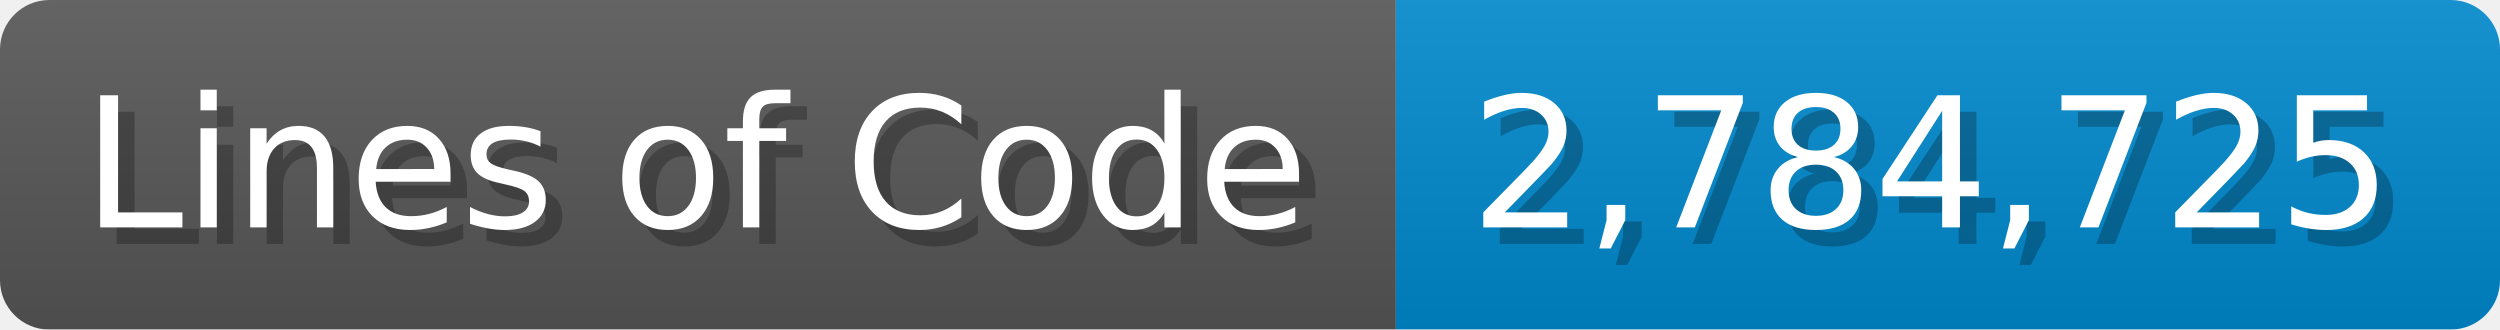
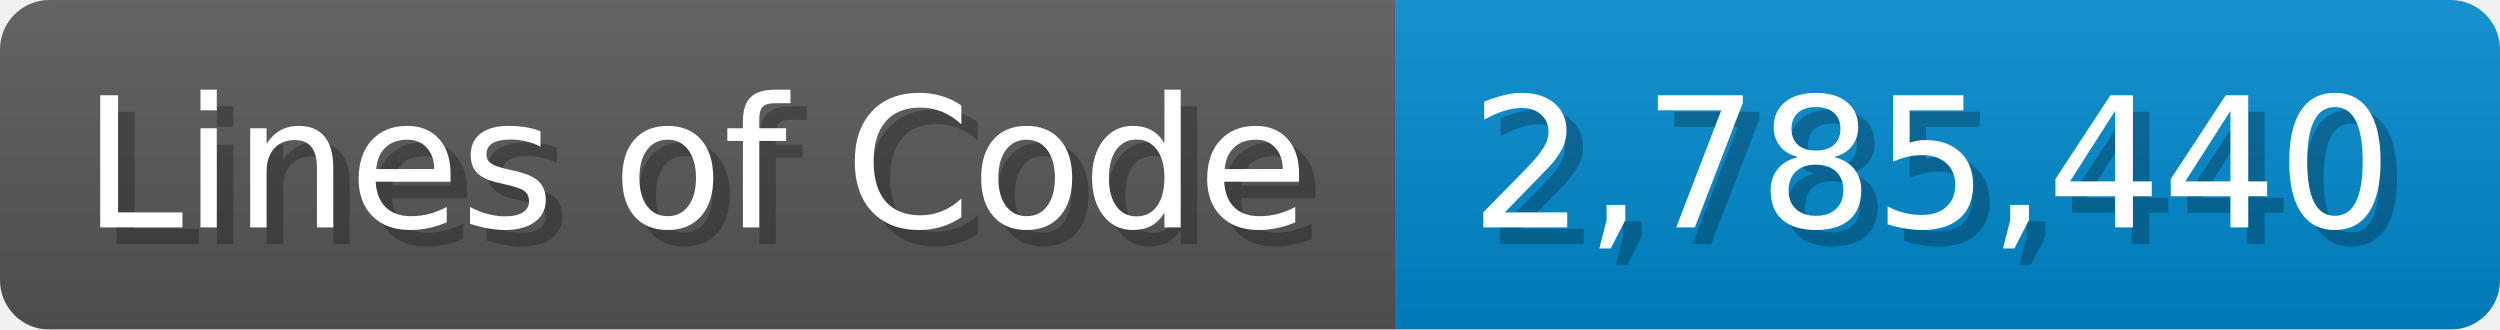
<svg xmlns="http://www.w3.org/2000/svg" width="151.7" height="20" viewBox="0 0 1517 200">
  <linearGradient id="a" x2="0" y2="100%">
    <stop offset="0" stop-opacity=".1" stop-color="#EEE" />
    <stop offset="1" stop-opacity=".1" />
  </linearGradient>
  <mask id="m">
    <rect width="1517" height="200" rx="30" fill="#FFF" />
  </mask>
  <g mask="url(#m)">
    <rect width="847" height="200" fill="#555" />
    <rect width="670" height="200" fill="#08C" x="847" />
    <rect width="1517" height="200" fill="url(#a)" />
  </g>
  <g fill="#fff" text-anchor="start" font-family="Verdana,DejaVu Sans,sans-serif" font-size="110">
    <text x="60" y="148" textLength="747" fill="#000" opacity="0.25">Lines of Code</text>
    <text x="50" y="138" textLength="747">Lines of Code</text>
-     <text x="902" y="148" textLength="570" fill="#000" opacity="0.25">2,784,725</text>
-     <text x="892" y="138" textLength="570">2,784,725</text>
+     <text x="902" y="148" textLength="570" fill="#000" opacity="0.25">2,785,440</text>
+     <text x="892" y="138" textLength="570">2,785,440</text>
  </g>
</svg>
